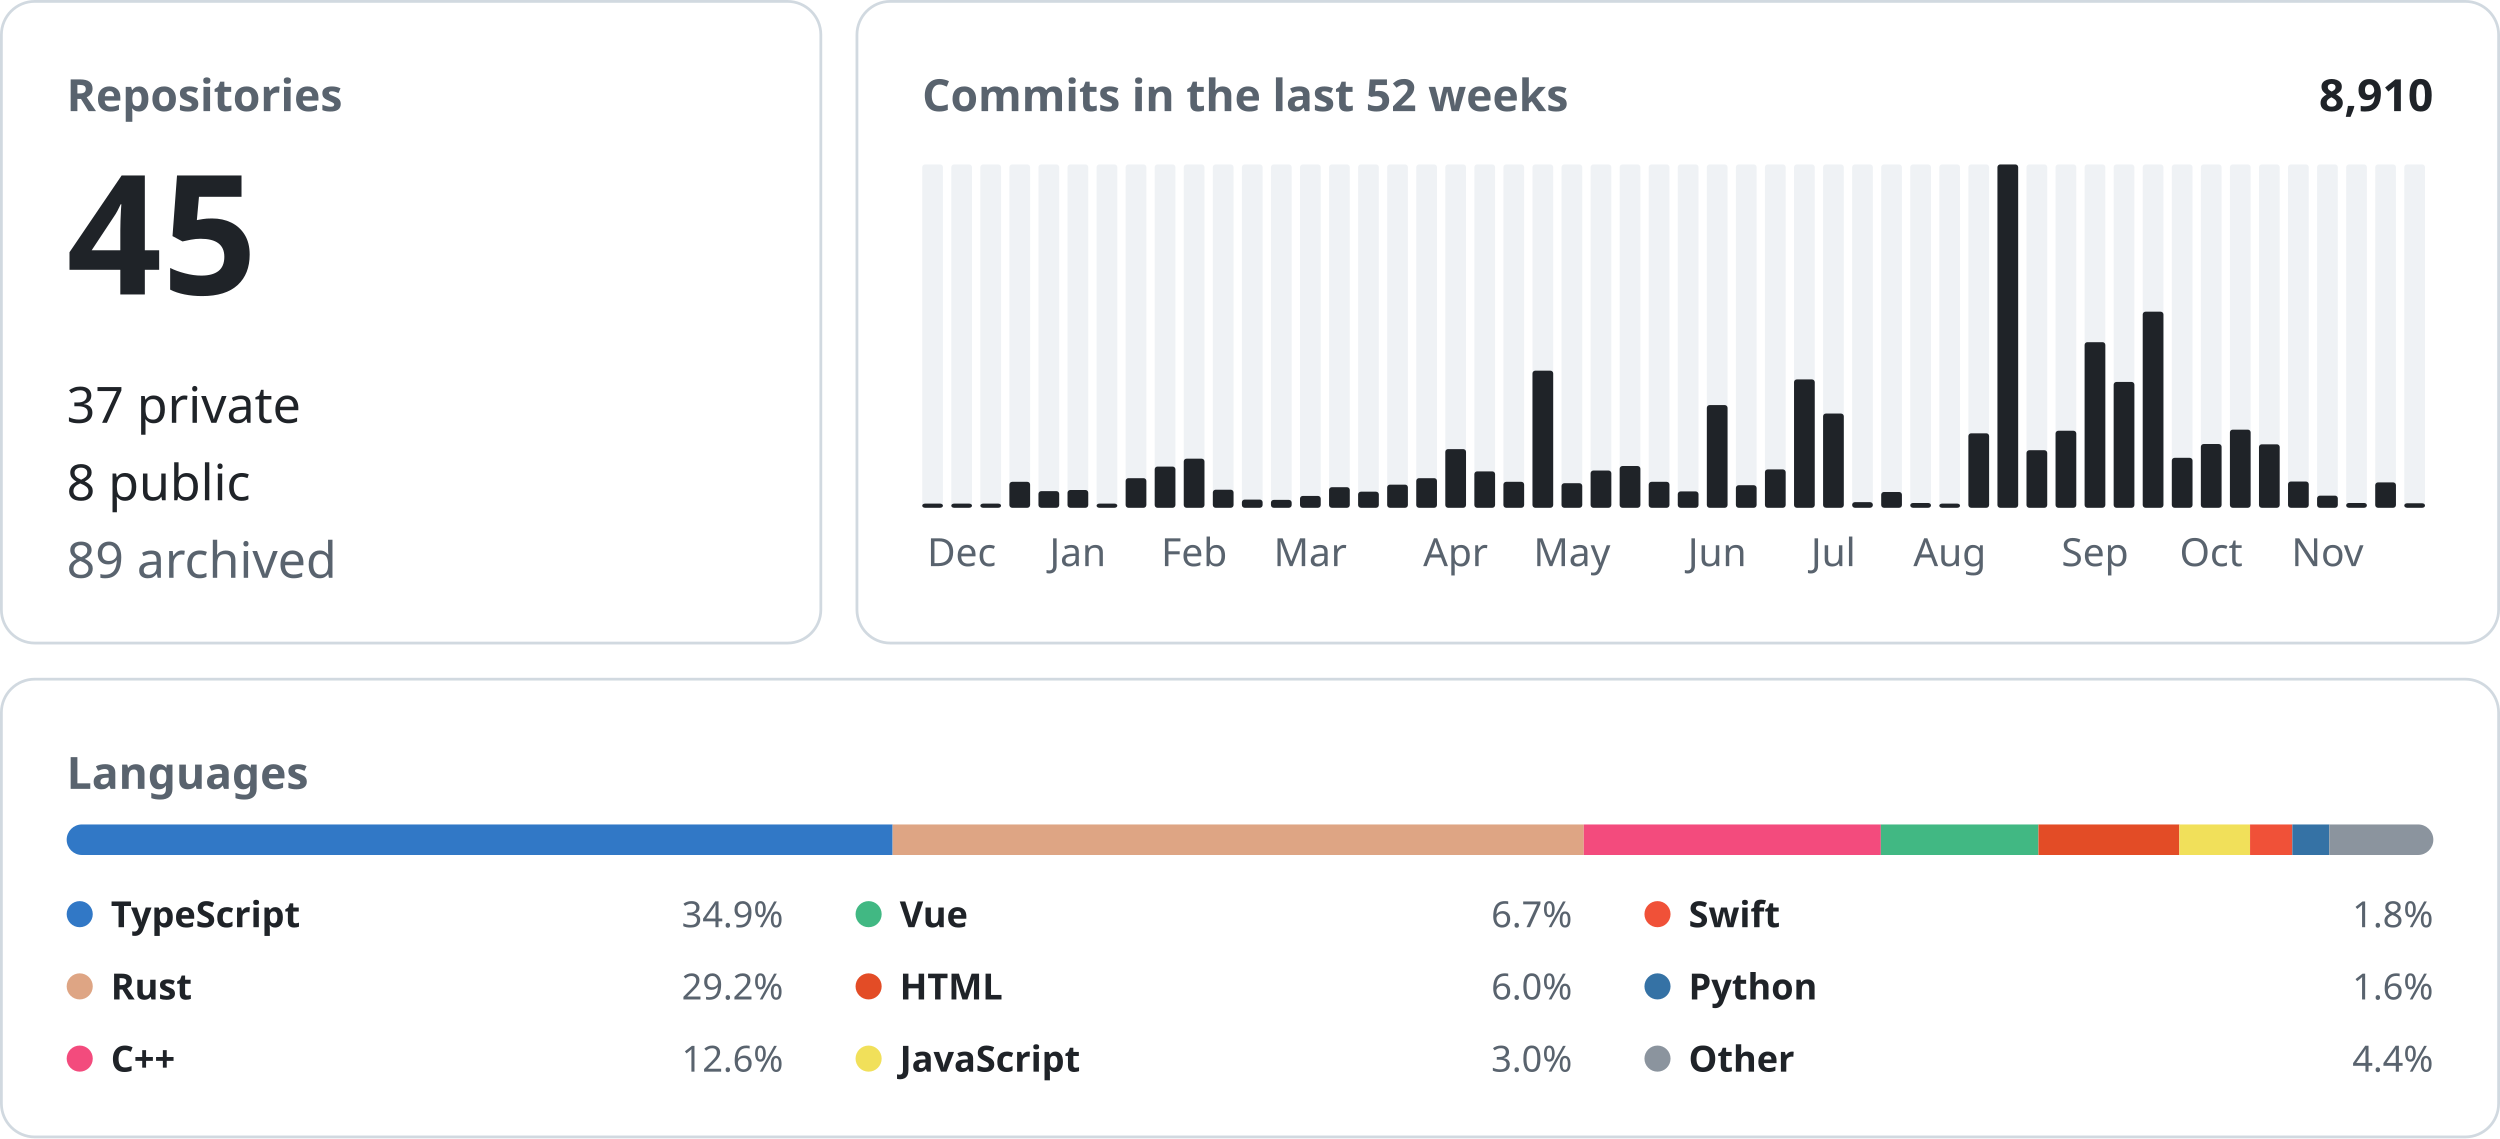
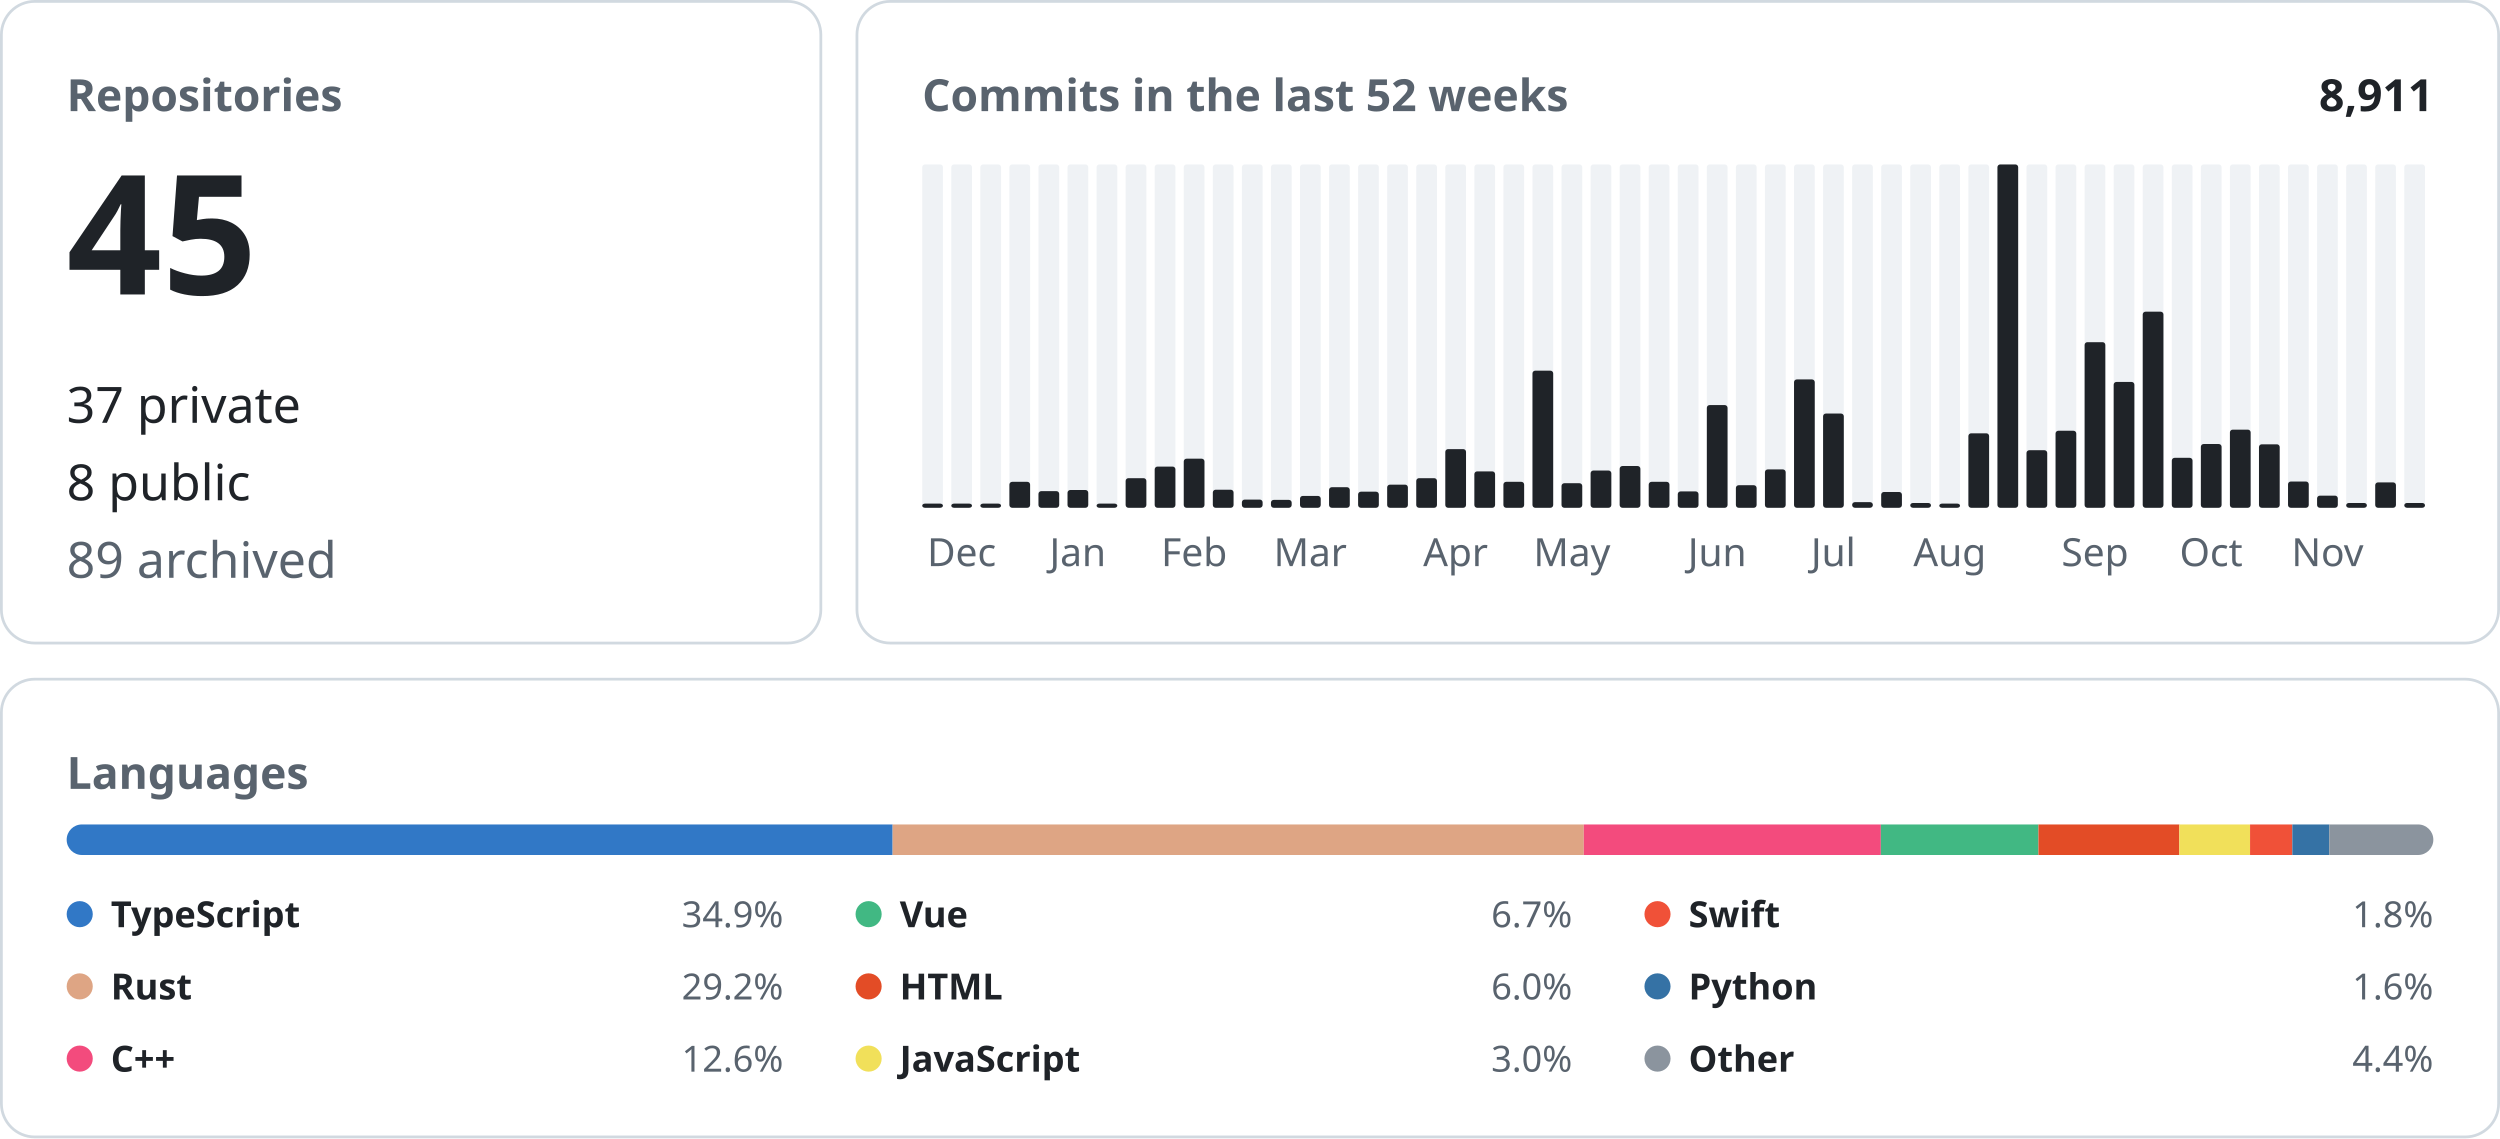
<svg xmlns="http://www.w3.org/2000/svg" width="900" height="410" viewBox="0 0 900 410" font-family="-apple-system, BlinkMacSystemFont, &quot;Segoe UI&quot;, &quot;Noto Sans&quot;, Helvetica, Arial, sans-serif">
  <rect x="0.5" y="0.5" width="295.0" height="231.0" rx="12" fill="none" stroke="#d1d9e0" />
  <text x="24.0" y="40.0" font-size="16" font-weight="600" fill="#59636e" text-anchor="start">Repositories</text>
  <text x="24.0" y="106.0" font-size="60" font-weight="600" fill="#1f2328" text-anchor="start">45</text>
  <text x="24.0" y="152.2" font-size="18" font-weight="400" fill="#1f2328" text-anchor="start">37 private</text>
  <text x="24.0" y="180.1" font-size="18" font-weight="400" fill="#1f2328" text-anchor="start">8 public</text>
  <text x="24.0" y="208.0" font-size="18" font-weight="400" fill="#59636e" text-anchor="start">89 archived</text>
  <rect x="308.5" y="0.5" width="591.0" height="231.0" rx="12" fill="none" stroke="#d1d9e0" />
  <text x="332.0" y="40.0" font-size="16" font-weight="600" fill="#59636e" text-anchor="start">Commits in the last 52 weeks</text>
-   <text x="876.0" y="40.0" font-size="16" font-weight="600" fill="#1f2328" text-anchor="end">8,910</text>
+   <text x="876.0" y="40.0" font-size="16" font-weight="600" fill="#1f2328" text-anchor="end">8,911</text>
  <rect x="332.00" y="59.20" width="7.46" height="123.60" rx="1" fill="#eff2f5" />
  <rect x="332.00" y="181.30" width="7.46" height="1.50" rx="1" fill="#1f2328" />
  <rect x="342.46" y="59.20" width="7.46" height="123.60" rx="1" fill="#eff2f5" />
  <rect x="342.46" y="181.30" width="7.46" height="1.50" rx="1" fill="#1f2328" />
  <text x="346.2" y="203.8" font-size="14" font-weight="400" fill="#59636e" text-anchor="middle">Dec</text>
  <rect x="352.92" y="59.20" width="7.46" height="123.60" rx="1" fill="#eff2f5" />
  <rect x="352.92" y="181.30" width="7.46" height="1.50" rx="1" fill="#1f2328" />
  <rect x="363.38" y="59.20" width="7.46" height="123.60" rx="1" fill="#eff2f5" />
  <rect x="363.38" y="173.46" width="7.46" height="9.34" rx="1" fill="#1f2328" />
  <rect x="373.85" y="59.20" width="7.46" height="123.60" rx="1" fill="#eff2f5" />
  <rect x="373.85" y="176.81" width="7.46" height="5.99" rx="1" fill="#1f2328" />
  <rect x="384.31" y="59.20" width="7.46" height="123.60" rx="1" fill="#eff2f5" />
  <rect x="384.31" y="176.40" width="7.46" height="6.40" rx="1" fill="#1f2328" />
  <text x="388.0" y="203.8" font-size="14" font-weight="400" fill="#59636e" text-anchor="middle">Jan</text>
  <rect x="394.77" y="59.20" width="7.46" height="123.60" rx="1" fill="#eff2f5" />
  <rect x="394.77" y="181.30" width="7.46" height="1.50" rx="1" fill="#1f2328" />
  <rect x="405.23" y="59.20" width="7.46" height="123.60" rx="1" fill="#eff2f5" />
  <rect x="405.23" y="172.14" width="7.46" height="10.66" rx="1" fill="#1f2328" />
  <rect x="415.69" y="59.20" width="7.46" height="123.60" rx="1" fill="#eff2f5" />
  <rect x="415.69" y="167.97" width="7.46" height="14.83" rx="1" fill="#1f2328" />
  <rect x="426.15" y="59.20" width="7.46" height="123.60" rx="1" fill="#eff2f5" />
  <rect x="426.15" y="165.13" width="7.46" height="17.67" rx="1" fill="#1f2328" />
  <text x="429.9" y="203.8" font-size="14" font-weight="400" fill="#59636e" text-anchor="middle">Feb</text>
  <rect x="436.62" y="59.20" width="7.46" height="123.60" rx="1" fill="#eff2f5" />
  <rect x="436.62" y="176.30" width="7.46" height="6.50" rx="1" fill="#1f2328" />
  <rect x="447.08" y="59.20" width="7.46" height="123.60" rx="1" fill="#eff2f5" />
  <rect x="447.08" y="179.85" width="7.46" height="2.95" rx="1" fill="#1f2328" />
  <rect x="457.54" y="59.20" width="7.46" height="123.60" rx="1" fill="#eff2f5" />
  <rect x="457.54" y="179.96" width="7.46" height="2.84" rx="1" fill="#1f2328" />
  <rect x="468.00" y="59.20" width="7.46" height="123.60" rx="1" fill="#eff2f5" />
  <rect x="468.00" y="178.53" width="7.46" height="4.27" rx="1" fill="#1f2328" />
  <text x="471.7" y="203.8" font-size="14" font-weight="400" fill="#59636e" text-anchor="middle">Mar</text>
  <rect x="478.46" y="59.20" width="7.46" height="123.60" rx="1" fill="#eff2f5" />
  <rect x="478.46" y="175.39" width="7.46" height="7.41" rx="1" fill="#1f2328" />
  <rect x="488.92" y="59.20" width="7.46" height="123.60" rx="1" fill="#eff2f5" />
  <rect x="488.92" y="177.01" width="7.46" height="5.79" rx="1" fill="#1f2328" />
  <rect x="499.38" y="59.20" width="7.46" height="123.60" rx="1" fill="#eff2f5" />
  <rect x="499.38" y="174.47" width="7.46" height="8.33" rx="1" fill="#1f2328" />
  <rect x="509.85" y="59.20" width="7.46" height="123.60" rx="1" fill="#eff2f5" />
  <rect x="509.85" y="172.14" width="7.46" height="10.66" rx="1" fill="#1f2328" />
  <rect x="520.31" y="59.20" width="7.46" height="123.60" rx="1" fill="#eff2f5" />
  <rect x="520.31" y="161.68" width="7.46" height="21.12" rx="1" fill="#1f2328" />
  <text x="524.0" y="203.8" font-size="14" font-weight="400" fill="#59636e" text-anchor="middle">Apr</text>
  <rect x="530.77" y="59.20" width="7.46" height="123.60" rx="1" fill="#eff2f5" />
  <rect x="530.77" y="169.70" width="7.46" height="13.10" rx="1" fill="#1f2328" />
  <rect x="541.23" y="59.20" width="7.46" height="123.60" rx="1" fill="#eff2f5" />
  <rect x="541.23" y="173.46" width="7.46" height="9.34" rx="1" fill="#1f2328" />
  <rect x="551.69" y="59.20" width="7.46" height="123.60" rx="1" fill="#eff2f5" />
  <rect x="551.69" y="133.44" width="7.46" height="49.36" rx="1" fill="#1f2328" />
  <rect x="562.15" y="59.20" width="7.46" height="123.60" rx="1" fill="#eff2f5" />
  <rect x="562.15" y="173.96" width="7.46" height="8.84" rx="1" fill="#1f2328" />
  <text x="565.9" y="203.8" font-size="14" font-weight="400" fill="#59636e" text-anchor="middle">May</text>
  <rect x="572.62" y="59.20" width="7.46" height="123.60" rx="1" fill="#eff2f5" />
  <rect x="572.62" y="169.39" width="7.46" height="13.41" rx="1" fill="#1f2328" />
  <rect x="583.08" y="59.20" width="7.46" height="123.60" rx="1" fill="#eff2f5" />
  <rect x="583.08" y="167.77" width="7.46" height="15.03" rx="1" fill="#1f2328" />
  <rect x="593.54" y="59.20" width="7.46" height="123.60" rx="1" fill="#eff2f5" />
  <rect x="593.54" y="173.46" width="7.46" height="9.34" rx="1" fill="#1f2328" />
  <rect x="604.00" y="59.20" width="7.46" height="123.60" rx="1" fill="#eff2f5" />
  <rect x="604.00" y="176.91" width="7.46" height="5.89" rx="1" fill="#1f2328" />
  <rect x="614.46" y="59.20" width="7.46" height="123.60" rx="1" fill="#eff2f5" />
  <rect x="614.46" y="145.83" width="7.46" height="36.97" rx="1" fill="#1f2328" />
  <text x="618.2" y="203.8" font-size="14" font-weight="400" fill="#59636e" text-anchor="middle">Jun</text>
  <rect x="624.92" y="59.20" width="7.46" height="123.60" rx="1" fill="#eff2f5" />
  <rect x="624.92" y="174.68" width="7.46" height="8.12" rx="1" fill="#1f2328" />
  <rect x="635.38" y="59.20" width="7.46" height="123.60" rx="1" fill="#eff2f5" />
  <rect x="635.38" y="168.99" width="7.46" height="13.81" rx="1" fill="#1f2328" />
  <rect x="645.85" y="59.20" width="7.46" height="123.60" rx="1" fill="#eff2f5" />
  <rect x="645.85" y="136.59" width="7.46" height="46.21" rx="1" fill="#1f2328" />
  <rect x="656.31" y="59.20" width="7.46" height="123.60" rx="1" fill="#eff2f5" />
  <rect x="656.31" y="148.88" width="7.46" height="33.92" rx="1" fill="#1f2328" />
  <text x="660.0" y="203.8" font-size="14" font-weight="400" fill="#59636e" text-anchor="middle">Jul</text>
  <rect x="666.77" y="59.20" width="7.46" height="123.60" rx="1" fill="#eff2f5" />
  <rect x="666.77" y="180.77" width="7.46" height="2.03" rx="1" fill="#1f2328" />
  <rect x="677.23" y="59.20" width="7.46" height="123.60" rx="1" fill="#eff2f5" />
  <rect x="677.23" y="177.11" width="7.46" height="5.69" rx="1" fill="#1f2328" />
  <rect x="687.69" y="59.20" width="7.46" height="123.60" rx="1" fill="#eff2f5" />
  <rect x="687.69" y="181.07" width="7.46" height="1.73" rx="1" fill="#1f2328" />
  <rect x="698.15" y="59.20" width="7.46" height="123.60" rx="1" fill="#eff2f5" />
  <rect x="698.15" y="181.30" width="7.46" height="1.50" rx="1" fill="#1f2328" />
  <text x="701.9" y="203.8" font-size="14" font-weight="400" fill="#59636e" text-anchor="middle">Aug</text>
  <rect x="708.62" y="59.20" width="7.46" height="123.60" rx="1" fill="#eff2f5" />
  <rect x="708.62" y="155.99" width="7.46" height="26.81" rx="1" fill="#1f2328" />
  <rect x="719.08" y="59.20" width="7.46" height="123.60" rx="1" fill="#eff2f5" />
  <rect x="719.08" y="59.20" width="7.46" height="123.60" rx="1" fill="#1f2328" />
  <rect x="729.54" y="59.20" width="7.46" height="123.60" rx="1" fill="#eff2f5" />
  <rect x="729.54" y="162.08" width="7.46" height="20.72" rx="1" fill="#1f2328" />
  <rect x="740.00" y="59.20" width="7.46" height="123.60" rx="1" fill="#eff2f5" />
  <rect x="740.00" y="155.07" width="7.46" height="27.73" rx="1" fill="#1f2328" />
  <rect x="750.46" y="59.20" width="7.46" height="123.60" rx="1" fill="#eff2f5" />
  <rect x="750.46" y="123.18" width="7.46" height="59.62" rx="1" fill="#1f2328" />
  <text x="754.2" y="203.8" font-size="14" font-weight="400" fill="#59636e" text-anchor="middle">Sep</text>
  <rect x="760.92" y="59.20" width="7.46" height="123.60" rx="1" fill="#eff2f5" />
  <rect x="760.92" y="137.50" width="7.46" height="45.30" rx="1" fill="#1f2328" />
  <rect x="771.38" y="59.20" width="7.46" height="123.60" rx="1" fill="#eff2f5" />
  <rect x="771.38" y="112.21" width="7.46" height="70.59" rx="1" fill="#1f2328" />
  <rect x="781.85" y="59.20" width="7.46" height="123.60" rx="1" fill="#eff2f5" />
  <rect x="781.85" y="164.82" width="7.46" height="17.98" rx="1" fill="#1f2328" />
  <rect x="792.31" y="59.20" width="7.46" height="123.60" rx="1" fill="#eff2f5" />
  <rect x="792.31" y="159.85" width="7.46" height="22.95" rx="1" fill="#1f2328" />
  <text x="796.0" y="203.8" font-size="14" font-weight="400" fill="#59636e" text-anchor="middle">Oct</text>
  <rect x="802.77" y="59.20" width="7.46" height="123.60" rx="1" fill="#eff2f5" />
  <rect x="802.77" y="154.67" width="7.46" height="28.13" rx="1" fill="#1f2328" />
  <rect x="813.23" y="59.20" width="7.46" height="123.60" rx="1" fill="#eff2f5" />
  <rect x="813.23" y="159.95" width="7.46" height="22.85" rx="1" fill="#1f2328" />
  <rect x="823.69" y="59.20" width="7.46" height="123.60" rx="1" fill="#eff2f5" />
  <rect x="823.69" y="173.35" width="7.46" height="9.45" rx="1" fill="#1f2328" />
  <rect x="834.15" y="59.20" width="7.46" height="123.60" rx="1" fill="#eff2f5" />
  <rect x="834.15" y="178.43" width="7.46" height="4.37" rx="1" fill="#1f2328" />
  <text x="837.9" y="203.8" font-size="14" font-weight="400" fill="#59636e" text-anchor="middle">Nov</text>
  <rect x="844.62" y="59.20" width="7.46" height="123.60" rx="1" fill="#eff2f5" />
  <rect x="844.62" y="181.07" width="7.46" height="1.73" rx="1" fill="#1f2328" />
  <rect x="855.08" y="59.20" width="7.46" height="123.60" rx="1" fill="#eff2f5" />
  <rect x="855.08" y="173.66" width="7.46" height="9.14" rx="1" fill="#1f2328" />
  <rect x="865.54" y="59.20" width="7.46" height="123.60" rx="1" fill="#eff2f5" />
-   <rect x="865.54" y="181.18" width="7.46" height="1.62" rx="1" fill="#1f2328" />
+   <rect x="865.54" y="181.07" width="7.46" height="1.73" rx="1" fill="#1f2328" />
  <rect x="0.5" y="244.5" width="899.0" height="164.8" rx="12" fill="none" stroke="#d1d9e0" />
  <text x="24.0" y="284.0" font-size="16" font-weight="600" fill="#59636e" text-anchor="start">Languages</text>
  <clipPath id="language-bar">
    <rect x="24" y="296.8" width="852" height="11" rx="5.5" />
  </clipPath>
  <g clip-path="url(#language-bar)">
    <rect x="24.00" y="296.8" width="297.35" height="11" fill="#3178c6" />
    <rect x="321.35" y="296.8" width="248.82" height="11" fill="#dea584" />
    <rect x="570.17" y="296.8" width="106.94" height="11" fill="#f34b7d" />
    <rect x="677.11" y="296.8" width="56.73" height="11" fill="#41b883" />
    <rect x="733.84" y="296.8" width="50.72" height="11" fill="#e34c26" />
    <rect x="784.56" y="296.8" width="25.46" height="11" fill="#f1e05a" />
    <rect x="810.02" y="296.8" width="15.22" height="11" fill="#F05138" />
    <rect x="825.24" y="296.8" width="13.29" height="11" fill="#3572A5" />
    <rect x="838.53" y="296.8" width="37.47" height="11" fill="#8b949e" />
  </g>
  <circle cx="28.7" cy="329.1" r="4.7" fill="#3178c6" />
  <text x="39.9" y="333.8" font-size="13" font-weight="600" fill="#1f2328" text-anchor="start">TypeScript</text>
  <text x="282.0" y="333.8" font-size="13" font-weight="400" fill="#59636e" text-anchor="end">34.9%</text>
  <circle cx="28.7" cy="355.1" r="4.7" fill="#dea584" />
  <text x="39.9" y="359.8" font-size="13" font-weight="600" fill="#1f2328" text-anchor="start">Rust</text>
  <text x="282.0" y="359.8" font-size="13" font-weight="400" fill="#59636e" text-anchor="end">29.2%</text>
  <circle cx="28.7" cy="381.1" r="4.7" fill="#f34b7d" />
  <text x="39.9" y="385.8" font-size="13" font-weight="600" fill="#1f2328" text-anchor="start">C++</text>
  <text x="282.0" y="385.8" font-size="13" font-weight="400" fill="#59636e" text-anchor="end">12.6%</text>
  <circle cx="312.7" cy="329.1" r="4.7" fill="#41b883" />
  <text x="323.9" y="333.8" font-size="13" font-weight="600" fill="#1f2328" text-anchor="start">Vue</text>
  <text x="566.0" y="333.8" font-size="13" font-weight="400" fill="#59636e" text-anchor="end">6.7%</text>
  <circle cx="312.7" cy="355.1" r="4.7" fill="#e34c26" />
  <text x="323.9" y="359.8" font-size="13" font-weight="600" fill="#1f2328" text-anchor="start">HTML</text>
  <text x="566.0" y="359.8" font-size="13" font-weight="400" fill="#59636e" text-anchor="end">6.0%</text>
  <circle cx="312.7" cy="381.1" r="4.7" fill="#f1e05a" />
  <text x="323.9" y="385.8" font-size="13" font-weight="600" fill="#1f2328" text-anchor="start">JavaScript</text>
  <text x="566.0" y="385.8" font-size="13" font-weight="400" fill="#59636e" text-anchor="end">3.0%</text>
  <circle cx="596.7" cy="329.1" r="4.7" fill="#F05138" />
  <text x="607.9" y="333.8" font-size="13" font-weight="600" fill="#1f2328" text-anchor="start">Swift</text>
  <text x="876.0" y="333.8" font-size="13" font-weight="400" fill="#59636e" text-anchor="end">1.8%</text>
  <circle cx="596.7" cy="355.1" r="4.7" fill="#3572A5" />
  <text x="607.9" y="359.8" font-size="13" font-weight="600" fill="#1f2328" text-anchor="start">Python</text>
  <text x="876.0" y="359.8" font-size="13" font-weight="400" fill="#59636e" text-anchor="end">1.6%</text>
  <circle cx="596.7" cy="381.1" r="4.7" fill="#8b949e" />
  <text x="607.9" y="385.8" font-size="13" font-weight="600" fill="#1f2328" text-anchor="start">Other</text>
  <text x="876.0" y="385.8" font-size="13" font-weight="400" fill="#59636e" text-anchor="end">4.4%</text>
</svg>
